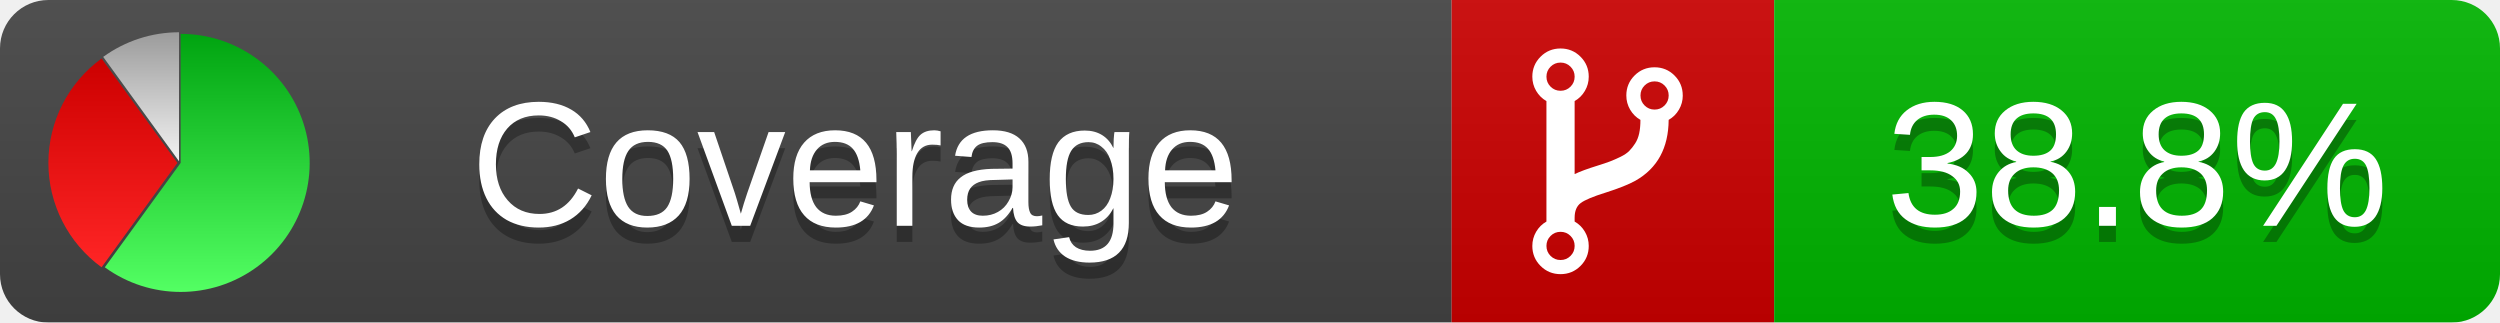
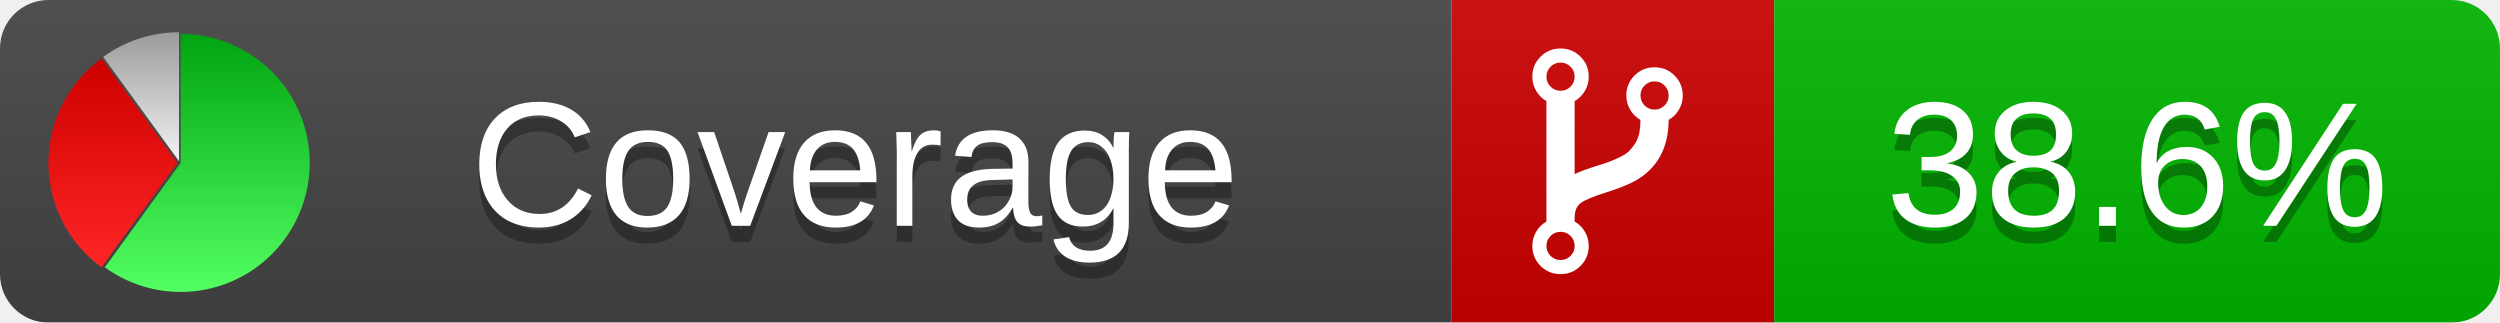
<svg xmlns="http://www.w3.org/2000/svg" xmlns:xlink="http://www.w3.org/1999/xlink" width="155" height="20">
  <style type="text/css">
          
            @keyframes fadeout {
              0 % { visibility: visible; opacity: 1; }
              40% { visibility: visible; opacity: 1; }
              50% { visibility: hidden; opacity: 0; }
              90% { visibility: hidden; opacity: 0; }
              100% { visibility: visible; opacity: 1; }
            }
            @keyframes fadein {
              0% { visibility: hidden; opacity: 0; }
              40% { visibility: hidden; opacity: 0; }
              50% { visibility: visible; opacity: 1; }
              90% { visibility: visible; opacity: 1; }
              100% { visibility: hidden; opacity: 0; }
            }
            .linecoverage {
                animation-duration: 10s;
                animation-name: fadeout;
                animation-iteration-count: infinite;
            }
            .branchcoverage {
                animation-duration: 10s;
                animation-name: fadein;
                animation-iteration-count: infinite;
            }
          
    </style>
  <defs>
    <linearGradient id="gradient" x2="0" y2="100%">
      <stop offset="0" stop-color="#bbb" stop-opacity=".1" />
      <stop offset="1" stop-opacity=".1" />
    </linearGradient>
    <linearGradient id="green" x2="0" y2="100%">
      <stop offset="0" stop-color="#00A410" />
      <stop offset="1" stop-color="#53FF63" />
    </linearGradient>
    <linearGradient id="red" x2="0" y2="100%">
      <stop offset="0" stop-color="#C00" />
      <stop offset="1" stop-color="#FF2525" />
    </linearGradient>
    <linearGradient id="gray" x2="0" y2="100%">
      <stop offset="0" stop-color="#9B9B9B" />
      <stop offset="1" stop-color="#F3F3F3" />
    </linearGradient>
    <mask id="mask">
      <rect width="155" height="20" rx="3" fill="#fff" />
    </mask>
    <g id="icon">
      <path style="fill:url(#green);" d="M205,202.5 l0,-200 a200,200 0 1,1 -117.558,361.803 z" />
      <path style="fill:url(#red);" d="M200,202.5 l-117.558,161.803 a200,200 0 0,1 0,-323.607 z" />
      <path style="fill:url(#gray);" d="M202.5,200 l-117.558,-161.803 a200,200 0 0,1 117.558,-38.196 z" />
    </g>
  </defs>
  <g mask="url(#mask)">
    <rect x="0" y="0" width="90" height="20" fill="#444" />
    <rect x="90" y="0" width="20" height="20" fill="#c00" />
    <rect x="110" y="0" width="45" height="20" fill="#00B600" />
    <rect x="0" y="0" width="155" height="20" fill="url(#gradient)" />
  </g>
  <g>
    <path class="" fill="#fff" d="m 97.628,15.247 q 0,-0.364 -0.255,-0.619 -0.255,-0.255 -0.619,-0.255 -0.364,0 -0.619,0.255 -0.255,0.255 -0.255,0.619 0,0.364 0.255,0.619 0.255,0.255 0.619,0.255 0.364,0 0.619,-0.255 0.255,-0.255 0.255,-0.619 z m 0,-10.493 q 0,-0.364 -0.255,-0.619 -0.255,-0.255 -0.619,-0.255 -0.364,0 -0.619,0.255 -0.255,0.255 -0.255,0.619 0,0.364 0.255,0.619 0.255,0.255 0.619,0.255 0.364,0 0.619,-0.255 0.255,-0.255 0.255,-0.619 z m 5.83,1.166 q 0,-0.364 -0.255,-0.619 -0.255,-0.255 -0.619,-0.255 -0.364,0 -0.619,0.255 -0.255,0.255 -0.255,0.619 0,0.364 0.255,0.619 0.255,0.255 0.619,0.255 0.364,0 0.619,-0.255 0.255,-0.255 0.255,-0.619 z m 0.874,0 q 0,0.474 -0.237,0.879 -0.237,0.405 -0.638,0.633 -0.018,2.614 -2.059,3.771 -0.619,0.346 -1.849,0.738 -1.166,0.364 -1.544,0.647 -0.378,0.282 -0.378,0.911 l 0,0.237 q 0.401,0.228 0.638,0.633 0.237,0.405 0.237,0.879 0,0.729 -0.51,1.239 -0.51,0.51 -1.239,0.51 -0.729,0 -1.239,-0.51 -0.51,-0.51 -0.51,-1.239 0,-0.474 0.237,-0.879 0.237,-0.405 0.638,-0.633 l 0,-7.469 q -0.401,-0.228 -0.638,-0.633 -0.237,-0.405 -0.237,-0.879 0,-0.729 0.51,-1.239 0.51,-0.51 1.239,-0.51 0.729,0 1.239,0.51 0.51,0.51 0.51,1.239 0,0.474 -0.237,0.879 -0.237,0.405 -0.638,0.633 l 0,4.527 q 0.492,-0.237 1.403,-0.519 0.501,-0.155 0.797,-0.269 0.296,-0.114 0.642,-0.282 0.346,-0.169 0.537,-0.36 0.191,-0.191 0.369,-0.465 0.178,-0.273 0.255,-0.633 0.077,-0.36 0.077,-0.833 -0.401,-0.228 -0.638,-0.633 -0.237,-0.405 -0.237,-0.879 0,-0.729 0.51,-1.239 0.51,-0.51 1.239,-0.51 0.729,0 1.239,0.51 0.51,0.51 0.51,1.239 z" />
  </g>
  <g fill="#fff" text-anchor="middle" font-family="Verdana,Arial,Geneva,sans-serif" font-size="11">
    <a xlink:href="https://github.com/danielpalme/ReportGenerator" target="_top">
      <use xlink:href="#icon" transform="translate(3,2) scale(.04)" />
    </a>
    <text x="53" y="15" fill="#010101" fill-opacity=".3">Coverage</text>
    <text x="53" y="14" fill="#fff">Coverage</text>
-     <text class="" x="132.5" y="15" fill="#010101" fill-opacity=".3">38.8%</text>
-     <text class="" x="132.5" y="14">38.8%</text>
+     <text class="" x="132.5" y="15" fill="#010101" fill-opacity=".3">38.6%</text>
+     <text class="" x="132.5" y="14">38.6%</text>
  </g>
  <g>
    <rect class="" x="90" y="0" width="65" height="20" fill-opacity="0" />
  </g>
</svg>
